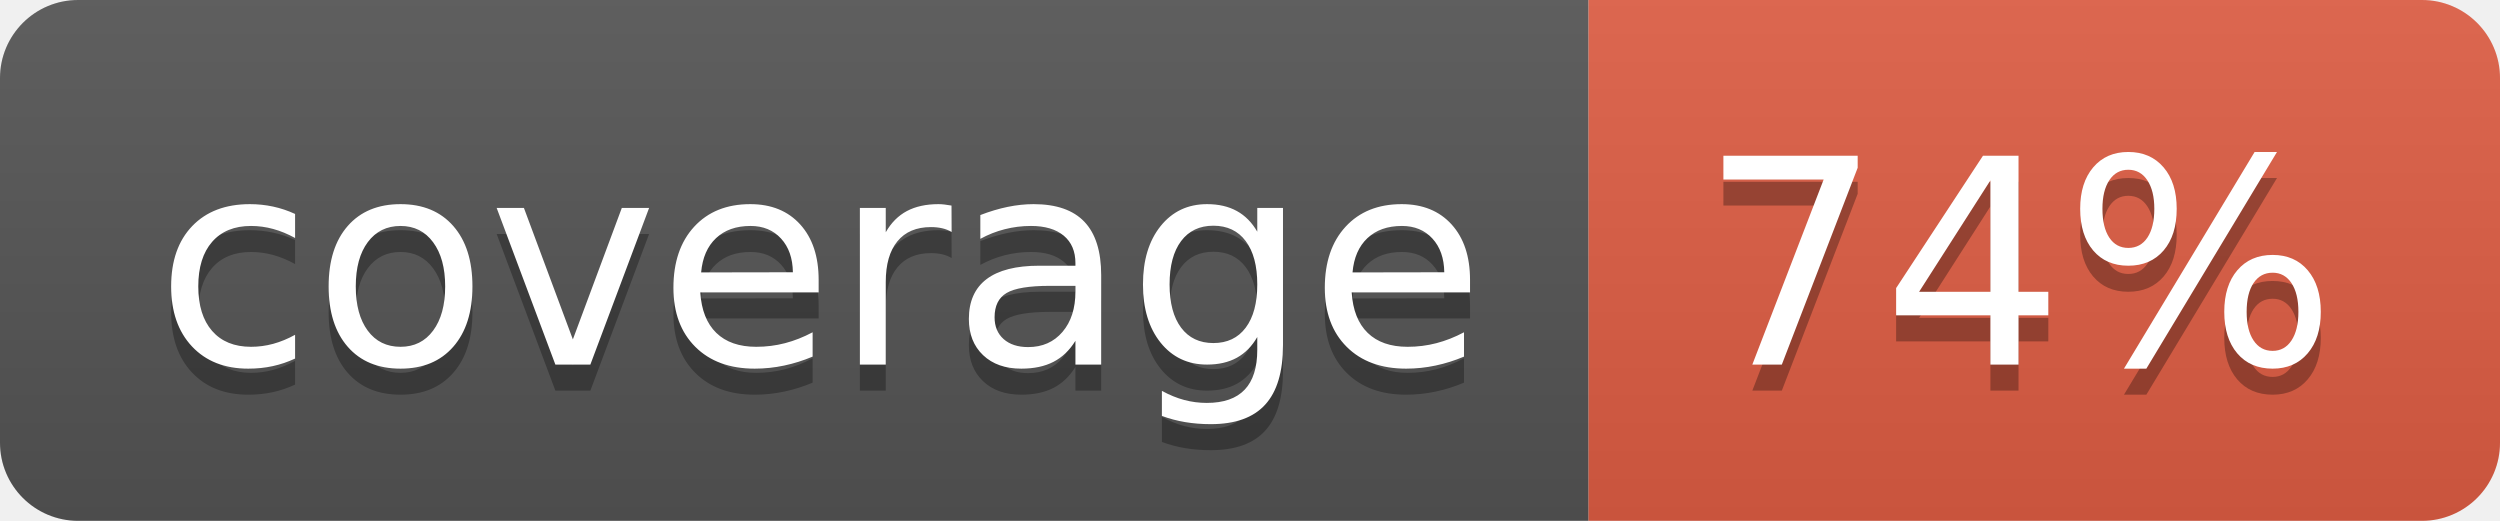
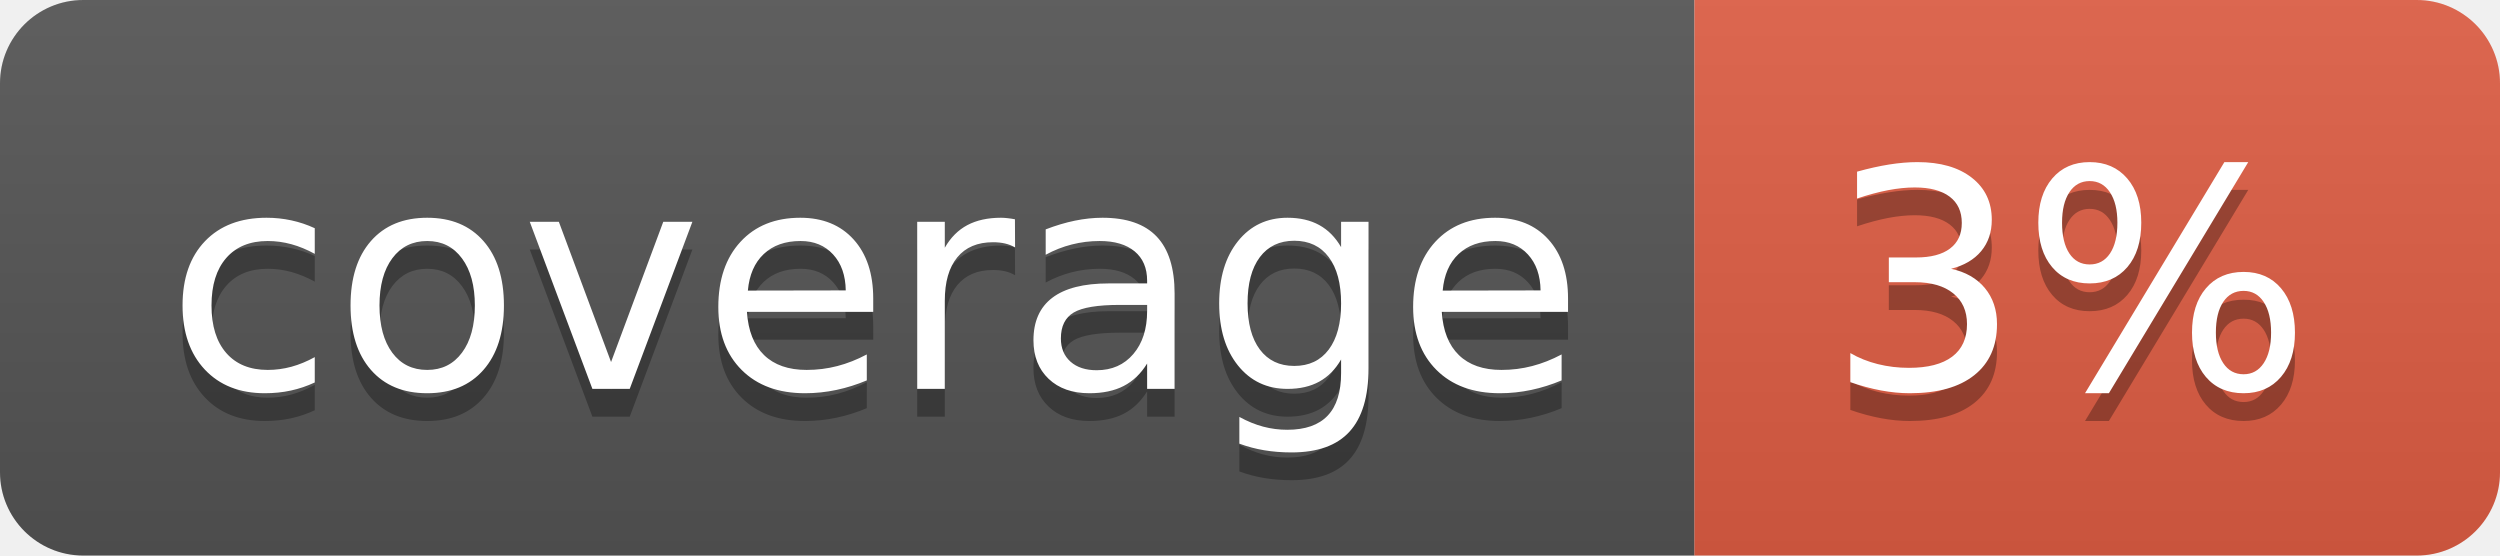
- <svg xmlns="http://www.w3.org/2000/svg" width="96" height="20" role="img" aria-label="coverage: 74%">
+ <svg xmlns="http://www.w3.org/2000/svg" width="90" height="20" role="img" aria-label="coverage: 3%">
  <linearGradient id="s" x2="0" y2="100%">
    <stop offset="0" stop-color="#bbb" stop-opacity=".1" />
    <stop offset="1" stop-opacity=".1" />
  </linearGradient>
  <clipPath id="r">
-     <rect width="96" height="20" rx="3" fill="#fff" />
+     <rect width="90" height="20" rx="3" fill="#fff" />
  </clipPath>
  <g clip-path="url(#r)">
    <rect width="61" height="20" fill="#555" />
-     <rect x="61" width="35" height="20" fill="#e05d44" />
-     <rect width="96" height="20" fill="url(#s)" />
+     <rect x="61" width="29" height="20" fill="#e05d44" />
+     <rect width="90" height="20" fill="url(#s)" />
  </g>
  <g fill="#fff" text-anchor="middle" font-family="Verdana,Geneva,DejaVu Sans,sans-serif" text-rendering="geometricPrecision" font-size="110">
    <text aria-hidden="true" x="315" y="150" fill="#010101" fill-opacity=".3" transform="scale(.1)" textLength="510">coverage</text>
    <text x="315" y="140" transform="scale(.1)" fill="#fff" textLength="510">coverage</text>
-     <text aria-hidden="true" x="775" y="150" fill="#010101" fill-opacity=".3" transform="scale(.1)" textLength="250">74%</text>
-     <text x="775" y="140" transform="scale(.1)" fill="#fff" textLength="250">74%</text>
+     <text aria-hidden="true" x="745" y="150" fill="#010101" fill-opacity=".3" transform="scale(.1)" textLength="190">3%</text>
+     <text x="745" y="140" transform="scale(.1)" fill="#fff" textLength="190">3%</text>
  </g>
</svg>
